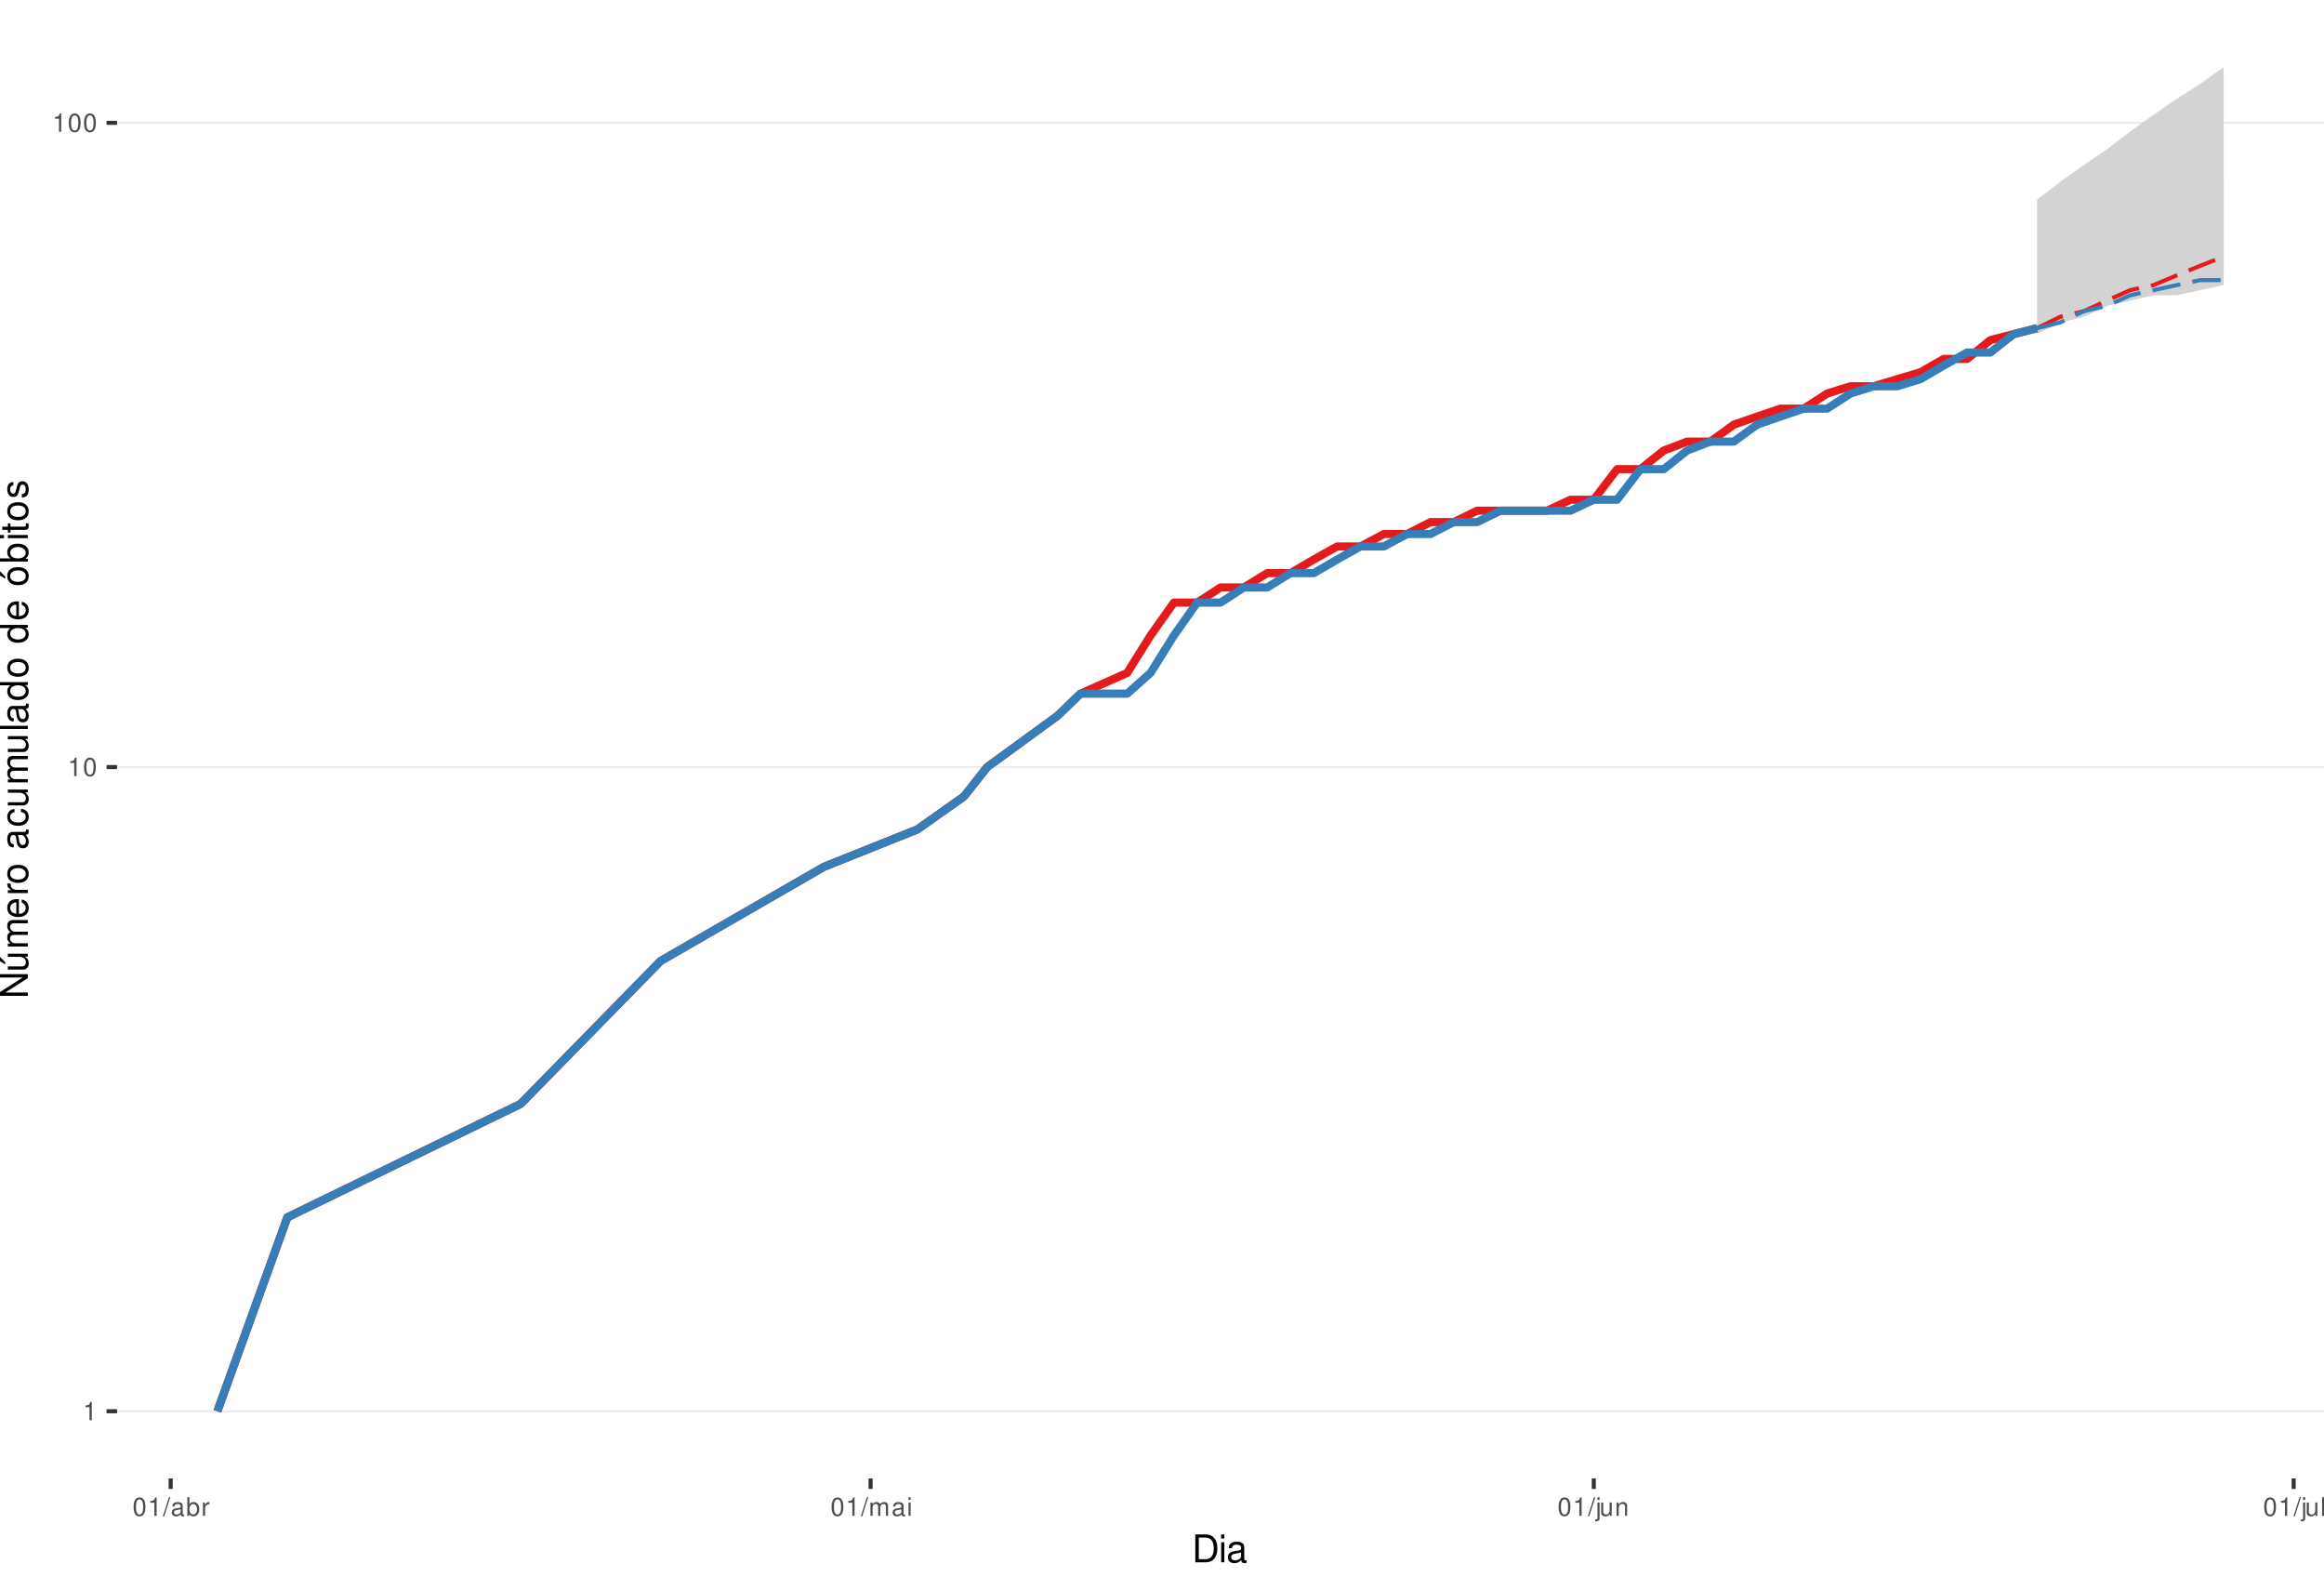
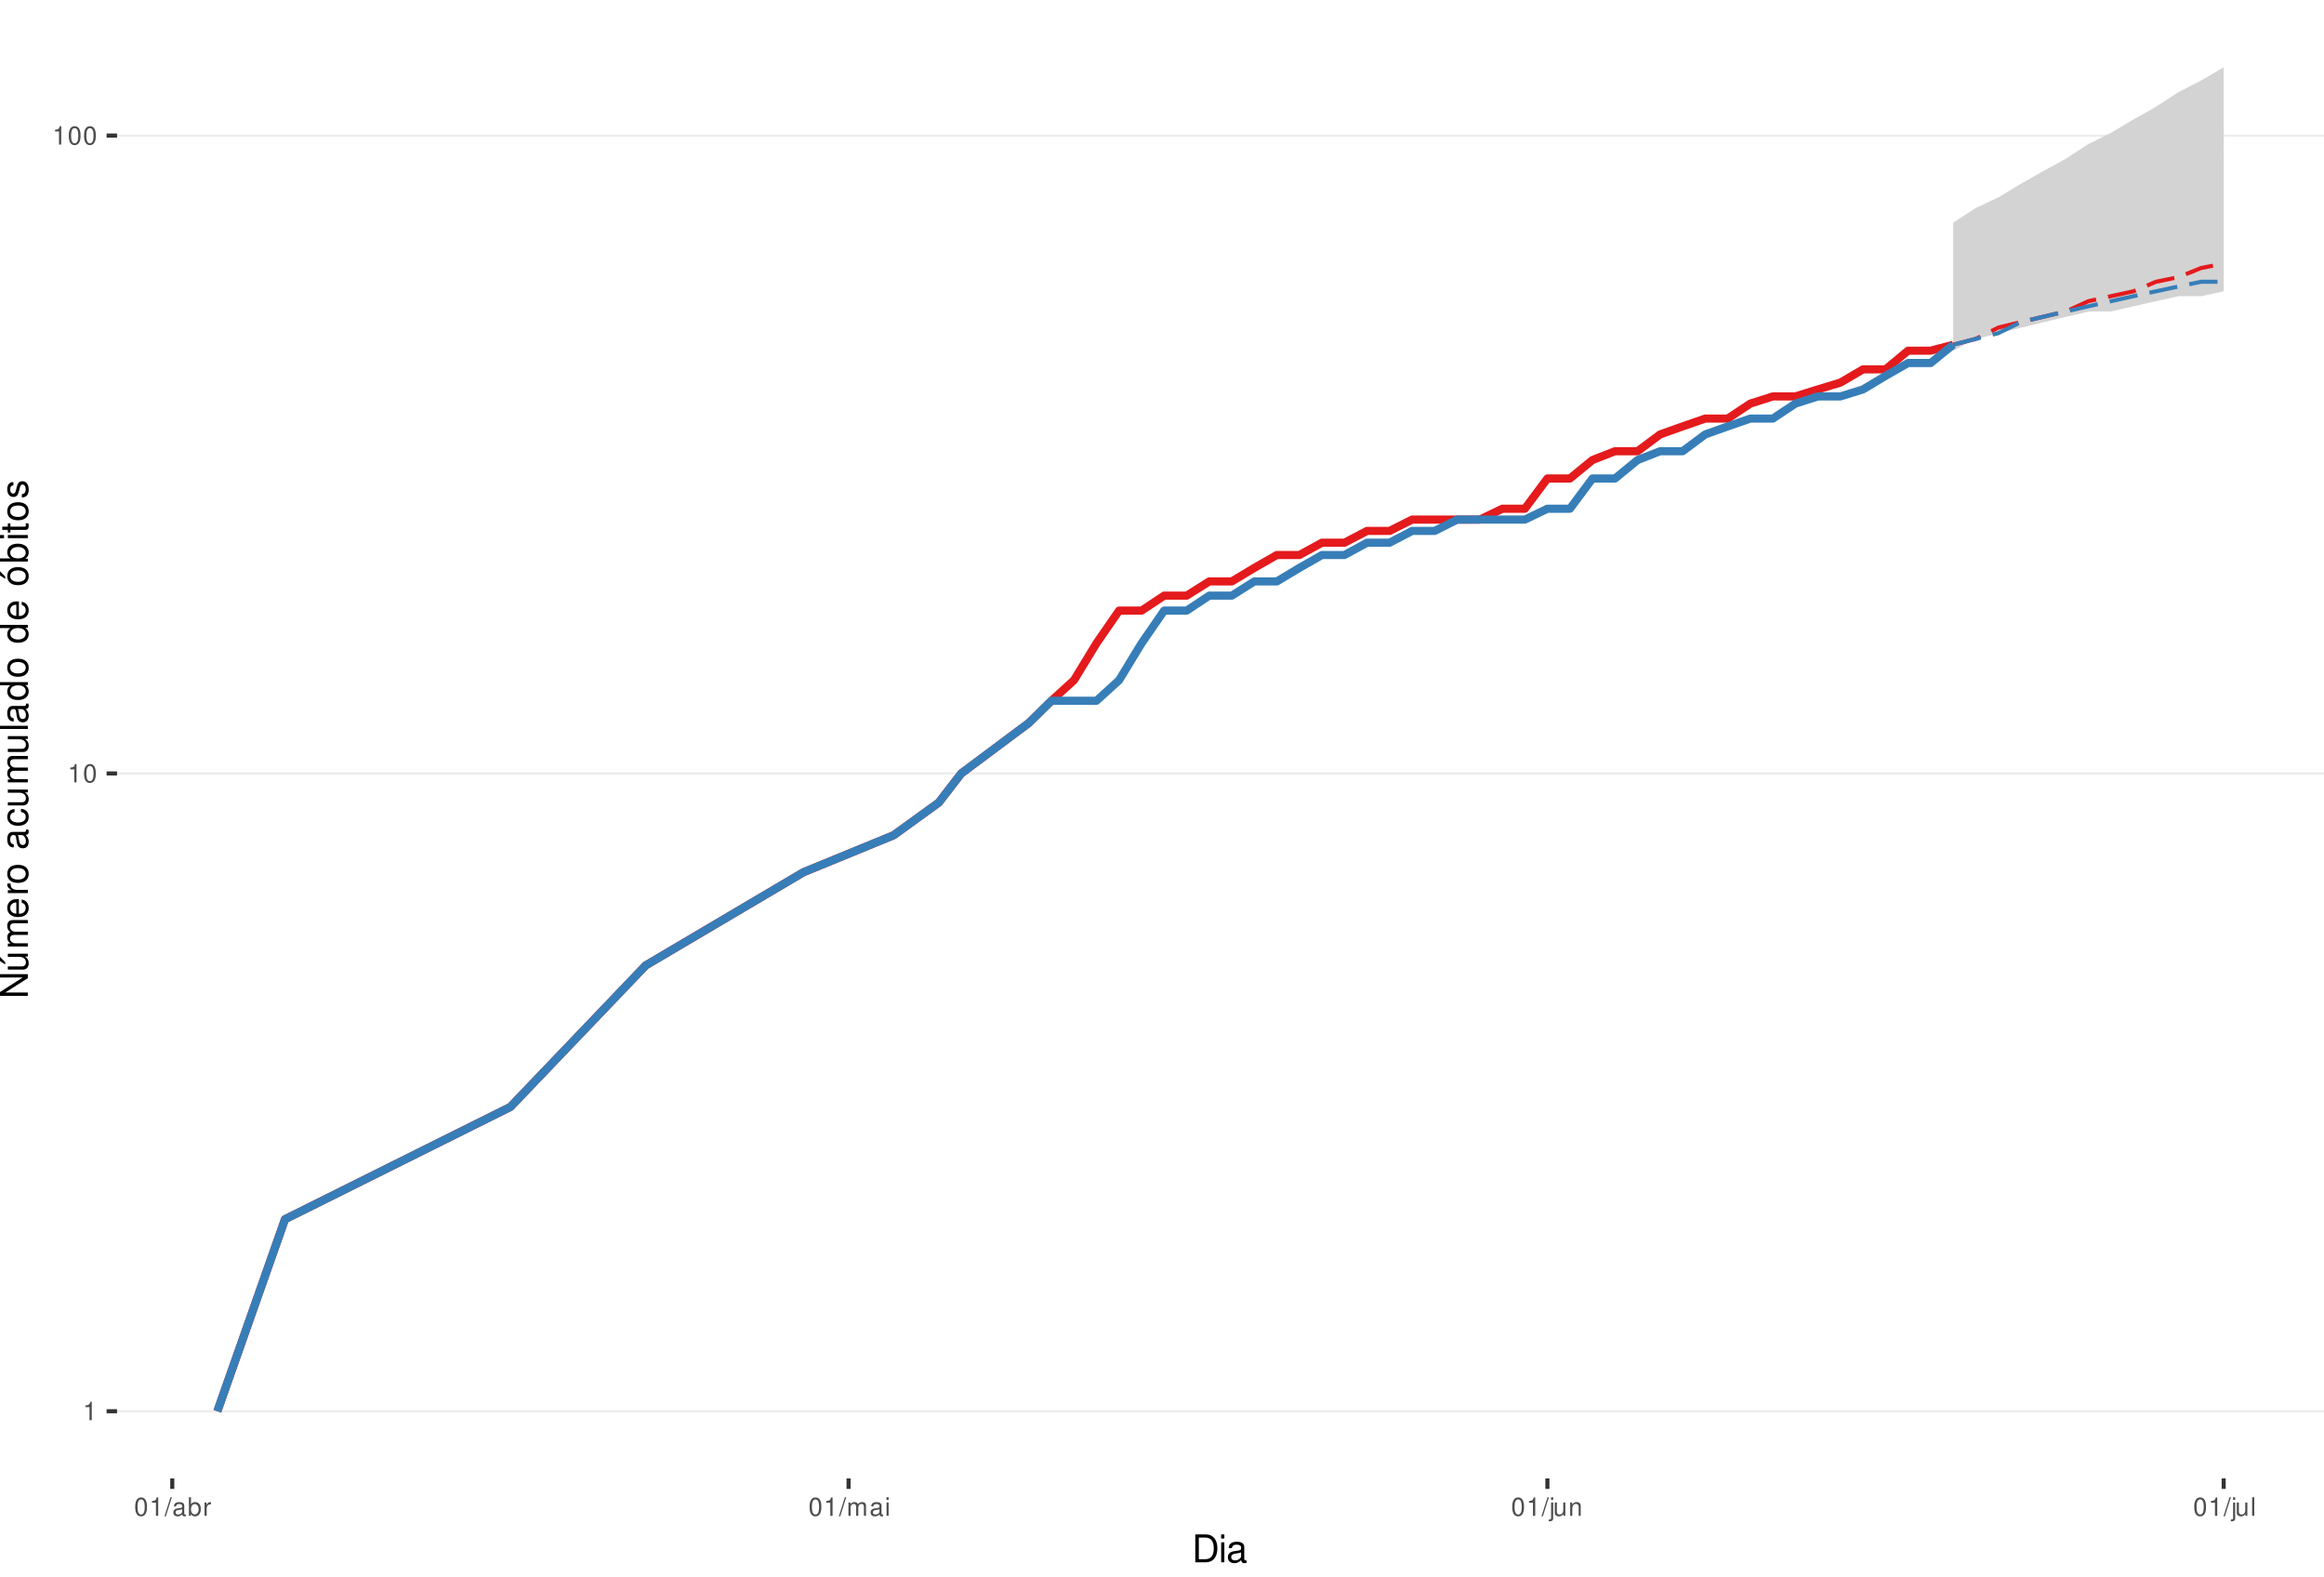
<svg xmlns="http://www.w3.org/2000/svg" xmlns:xlink="http://www.w3.org/1999/xlink" width="609pt" height="413pt" viewBox="0 0 609 413" version="1.1">
  <defs>
    <g>
      <symbol overflow="visible" id="glyph0-0">
        <path style="stroke:none;" d="" />
      </symbol>
      <symbol overflow="visible" id="glyph0-1">
        <path style="stroke:none;" d="M 1.719 -3.422 L 1.719 0 L 2.312 0 L 2.312 -4.812 L 1.922 -4.812 C 1.719 -4.078 1.578 -3.969 0.672 -3.859 L 0.672 -3.422 Z M 1.719 -3.422 " />
      </symbol>
      <symbol overflow="visible" id="glyph0-2">
        <path style="stroke:none;" d="M 1.828 -4.812 C 1.391 -4.812 0.984 -4.609 0.75 -4.281 C 0.438 -3.859 0.281 -3.219 0.281 -2.328 C 0.281 -0.703 0.812 0.156 1.828 0.156 C 2.828 0.156 3.375 -0.703 3.375 -2.297 C 3.375 -3.219 3.234 -3.844 2.922 -4.281 C 2.672 -4.625 2.281 -4.812 1.828 -4.812 Z M 1.828 -4.297 C 2.469 -4.297 2.781 -3.641 2.781 -2.344 C 2.781 -0.969 2.469 -0.328 1.812 -0.328 C 1.203 -0.328 0.891 -1 0.891 -2.328 C 0.891 -3.641 1.203 -4.297 1.828 -4.297 Z M 1.828 -4.297 " />
      </symbol>
      <symbol overflow="visible" id="glyph0-3">
        <path style="stroke:none;" d="M 1.531 -4.859 L -0.047 0.141 L 0.312 0.141 L 1.891 -4.859 Z M 1.531 -4.859 " />
      </symbol>
      <symbol overflow="visible" id="glyph0-4">
        <path style="stroke:none;" d="M 3.562 -0.328 C 3.5 -0.312 3.469 -0.312 3.438 -0.312 C 3.25 -0.312 3.141 -0.406 3.141 -0.578 L 3.141 -2.641 C 3.141 -3.25 2.688 -3.594 1.828 -3.594 C 1.312 -3.594 0.906 -3.438 0.672 -3.188 C 0.516 -3 0.453 -2.797 0.438 -2.453 L 0.984 -2.453 C 1.031 -2.875 1.297 -3.078 1.812 -3.078 C 2.312 -3.078 2.594 -2.891 2.594 -2.562 L 2.594 -2.406 C 2.578 -2.172 2.469 -2.078 2.016 -2.031 C 1.219 -1.922 1.109 -1.891 0.891 -1.812 C 0.484 -1.641 0.281 -1.328 0.281 -0.875 C 0.281 -0.25 0.719 0.156 1.422 0.156 C 1.859 0.156 2.219 0 2.609 -0.359 C 2.656 0 2.828 0.156 3.188 0.156 C 3.297 0.156 3.375 0.141 3.562 0.094 Z M 2.594 -1.094 C 2.594 -0.906 2.531 -0.797 2.375 -0.641 C 2.141 -0.438 1.875 -0.328 1.547 -0.328 C 1.109 -0.328 0.859 -0.547 0.859 -0.891 C 0.859 -1.266 1.094 -1.438 1.703 -1.531 C 2.297 -1.609 2.406 -1.641 2.594 -1.719 Z M 2.594 -1.094 " />
      </symbol>
      <symbol overflow="visible" id="glyph0-5">
        <path style="stroke:none;" d="M 0.359 -4.859 L 0.359 0 L 0.859 0 L 0.859 -0.453 C 1.125 -0.047 1.484 0.156 1.969 0.156 C 2.875 0.156 3.484 -0.594 3.484 -1.75 C 3.484 -2.891 2.922 -3.594 1.984 -3.594 C 1.516 -3.594 1.172 -3.406 0.906 -3.016 L 0.906 -4.859 Z M 1.891 -3.062 C 2.5 -3.062 2.906 -2.531 2.906 -1.703 C 2.906 -0.906 2.484 -0.359 1.891 -0.359 C 1.297 -0.359 0.906 -0.906 0.906 -1.719 C 0.906 -2.531 1.297 -3.062 1.891 -3.062 Z M 1.891 -3.062 " />
      </symbol>
      <symbol overflow="visible" id="glyph0-6">
        <path style="stroke:none;" d="M 0.453 -3.484 L 0.453 0 L 1.016 0 L 1.016 -1.812 C 1.031 -2.656 1.375 -3.016 2.141 -3 L 2.141 -3.562 C 2.047 -3.578 1.984 -3.594 1.922 -3.594 C 1.562 -3.594 1.297 -3.375 0.969 -2.859 L 0.969 -3.484 Z M 0.453 -3.484 " />
      </symbol>
      <symbol overflow="visible" id="glyph0-7">
        <path style="stroke:none;" d="M 0.469 -3.484 L 0.469 0 L 1.031 0 L 1.031 -2.188 C 1.031 -2.703 1.391 -3.109 1.844 -3.109 C 2.25 -3.109 2.484 -2.844 2.484 -2.406 L 2.484 0 L 3.047 0 L 3.047 -2.188 C 3.047 -2.703 3.422 -3.109 3.875 -3.109 C 4.266 -3.109 4.516 -2.844 4.516 -2.406 L 4.516 0 L 5.078 0 L 5.078 -2.609 C 5.078 -3.234 4.719 -3.594 4.062 -3.594 C 3.594 -3.594 3.312 -3.453 2.984 -3.062 C 2.781 -3.422 2.5 -3.594 2.047 -3.594 C 1.578 -3.594 1.266 -3.422 0.984 -3 L 0.984 -3.484 Z M 0.469 -3.484 " />
      </symbol>
      <symbol overflow="visible" id="glyph0-8">
        <path style="stroke:none;" d="M 1 -3.484 L 0.453 -3.484 L 0.453 0 L 1 0 Z M 1 -4.859 L 0.438 -4.859 L 0.438 -4.156 L 1 -4.156 Z M 1 -4.859 " />
      </symbol>
      <symbol overflow="visible" id="glyph0-9">
        <path style="stroke:none;" d="M 0.469 -3.484 L 0.469 0.5 C 0.469 0.859 0.359 0.969 0.016 0.969 C -0.031 0.969 -0.047 0.969 -0.125 0.953 L -0.125 1.438 C -0.047 1.438 -0.016 1.453 0.062 1.453 C 0.688 1.453 1.016 1.203 1.016 0.719 L 1.016 -3.484 Z M 1.016 -4.859 L 0.469 -4.859 L 0.469 -4.156 L 1.016 -4.156 Z M 1.016 -4.859 " />
      </symbol>
      <symbol overflow="visible" id="glyph0-10">
        <path style="stroke:none;" d="M 3.203 0 L 3.203 -3.484 L 2.656 -3.484 L 2.656 -1.516 C 2.656 -0.797 2.281 -0.328 1.703 -0.328 C 1.266 -0.328 0.984 -0.594 0.984 -1.016 L 0.984 -3.484 L 0.438 -3.484 L 0.438 -0.797 C 0.438 -0.219 0.859 0.156 1.547 0.156 C 2.062 0.156 2.391 -0.031 2.703 -0.484 L 2.703 0 Z M 3.203 0 " />
      </symbol>
      <symbol overflow="visible" id="glyph0-11">
        <path style="stroke:none;" d="M 0.469 -3.484 L 0.469 0 L 1.031 0 L 1.031 -1.922 C 1.031 -2.641 1.391 -3.109 1.969 -3.109 C 2.406 -3.109 2.688 -2.828 2.688 -2.422 L 2.688 0 L 3.234 0 L 3.234 -2.641 C 3.234 -3.219 2.812 -3.594 2.141 -3.594 C 1.625 -3.594 1.281 -3.391 0.984 -2.906 L 0.984 -3.484 Z M 0.469 -3.484 " />
      </symbol>
      <symbol overflow="visible" id="glyph0-12">
        <path style="stroke:none;" d="M 1.016 -4.859 L 0.453 -4.859 L 0.453 0 L 1.016 0 Z M 1.016 -4.859 " />
      </symbol>
      <symbol overflow="visible" id="glyph1-0">
        <path style="stroke:none;" d="" />
      </symbol>
      <symbol overflow="visible" id="glyph1-1">
        <path style="stroke:none;" d="M 0.891 0 L 3.703 0 C 5.547 0 6.672 -1.375 6.672 -3.656 C 6.672 -5.906 5.547 -7.297 3.703 -7.297 L 0.891 -7.297 Z M 1.812 -0.812 L 1.812 -6.469 L 3.547 -6.469 C 4.984 -6.469 5.734 -5.5 5.734 -3.641 C 5.734 -1.797 4.984 -0.812 3.547 -0.812 Z M 1.812 -0.812 " />
      </symbol>
      <symbol overflow="visible" id="glyph1-2">
        <path style="stroke:none;" d="M 1.5 -5.234 L 0.672 -5.234 L 0.672 0 L 1.5 0 Z M 1.5 -7.297 L 0.656 -7.297 L 0.656 -6.234 L 1.5 -6.234 Z M 1.5 -7.297 " />
      </symbol>
      <symbol overflow="visible" id="glyph1-3">
        <path style="stroke:none;" d="M 5.344 -0.484 C 5.266 -0.469 5.219 -0.469 5.172 -0.469 C 4.875 -0.469 4.719 -0.625 4.719 -0.875 L 4.719 -3.953 C 4.719 -4.891 4.047 -5.391 2.75 -5.391 C 1.984 -5.391 1.375 -5.172 1.016 -4.781 C 0.766 -4.516 0.672 -4.203 0.656 -3.688 L 1.484 -3.688 C 1.562 -4.328 1.938 -4.625 2.719 -4.625 C 3.484 -4.625 3.891 -4.344 3.891 -3.844 L 3.891 -3.625 C 3.875 -3.266 3.703 -3.125 3.016 -3.047 C 1.844 -2.891 1.656 -2.844 1.344 -2.719 C 0.734 -2.453 0.422 -2 0.422 -1.312 C 0.422 -0.375 1.078 0.234 2.141 0.234 C 2.797 0.234 3.328 0 3.922 -0.547 C 3.984 0 4.234 0.234 4.781 0.234 C 4.953 0.234 5.062 0.203 5.344 0.141 Z M 3.891 -1.656 C 3.891 -1.375 3.812 -1.203 3.562 -0.969 C 3.219 -0.656 2.812 -0.5 2.312 -0.5 C 1.672 -0.5 1.297 -0.812 1.297 -1.344 C 1.297 -1.891 1.656 -2.172 2.547 -2.297 C 3.438 -2.422 3.609 -2.453 3.891 -2.594 Z M 3.891 -1.656 " />
      </symbol>
      <symbol overflow="visible" id="glyph2-0">
        <path style="stroke:none;" d="" />
      </symbol>
      <symbol overflow="visible" id="glyph2-1">
        <path style="stroke:none;" d="M -7.297 -6.453 L -7.297 -5.578 L -1.328 -5.578 L -7.297 -1.766 L -7.297 -0.766 L 0 -0.766 L 0 -1.641 L -5.906 -1.641 L 0 -5.406 L 0 -6.453 Z M -7.297 -6.453 " />
      </symbol>
      <symbol overflow="visible" id="glyph2-2">
        <path style="stroke:none;" d="M 0 -4.812 L -5.234 -4.812 L -5.234 -3.984 L -2.266 -3.984 C -1.203 -3.984 -0.5 -3.438 -0.5 -2.562 C -0.5 -1.906 -0.906 -1.484 -1.531 -1.484 L -5.234 -1.484 L -5.234 -0.656 L -1.203 -0.656 C -0.328 -0.656 0.234 -1.297 0.234 -2.312 C 0.234 -3.094 -0.047 -3.578 -0.734 -4.062 L 0 -4.062 Z M -7.406 -2.953 L -5.922 -2 L -5.922 -2.594 L -7.406 -4.094 Z M -7.406 -2.953 " />
      </symbol>
      <symbol overflow="visible" id="glyph2-3">
        <path style="stroke:none;" d="M -5.234 -0.703 L 0 -0.703 L 0 -1.547 L -3.297 -1.547 C -4.047 -1.547 -4.656 -2.094 -4.656 -2.766 C -4.656 -3.391 -4.281 -3.734 -3.609 -3.734 L 0 -3.734 L 0 -4.578 L -3.297 -4.578 C -4.047 -4.578 -4.656 -5.125 -4.656 -5.812 C -4.656 -6.422 -4.266 -6.781 -3.609 -6.781 L 0 -6.781 L 0 -7.625 L -3.938 -7.625 C -4.875 -7.625 -5.391 -7.078 -5.391 -6.094 C -5.391 -5.406 -5.188 -4.984 -4.594 -4.484 C -5.156 -4.188 -5.391 -3.766 -5.391 -3.078 C -5.391 -2.375 -5.125 -1.906 -4.5 -1.469 L -5.234 -1.469 Z M -5.234 -0.703 " />
      </symbol>
      <symbol overflow="visible" id="glyph2-4">
        <path style="stroke:none;" d="M -2.344 -5.125 C -3.141 -5.125 -3.625 -5.062 -4.016 -4.922 C -4.875 -4.578 -5.391 -3.781 -5.391 -2.797 C -5.391 -1.344 -4.281 -0.406 -2.547 -0.406 C -0.812 -0.406 0.234 -1.297 0.234 -2.781 C 0.234 -3.984 -0.453 -4.812 -1.594 -5.016 L -1.594 -4.188 C -0.906 -3.953 -0.547 -3.484 -0.547 -2.812 C -0.547 -2.281 -0.781 -1.828 -1.219 -1.547 C -1.516 -1.344 -1.812 -1.281 -2.344 -1.266 Z M -3.016 -1.297 C -3.984 -1.359 -4.625 -1.953 -4.625 -2.797 C -4.625 -3.641 -3.953 -4.234 -3.016 -4.234 Z M -3.016 -1.297 " />
      </symbol>
      <symbol overflow="visible" id="glyph2-5">
        <path style="stroke:none;" d="M -5.234 -0.688 L 0 -0.688 L 0 -1.531 L -2.719 -1.531 C -3.984 -1.547 -4.547 -2.062 -4.516 -3.203 L -5.359 -3.203 C -5.375 -3.062 -5.391 -2.984 -5.391 -2.891 C -5.391 -2.344 -5.062 -1.938 -4.297 -1.453 L -5.234 -1.453 Z M -5.234 -0.688 " />
      </symbol>
      <symbol overflow="visible" id="glyph2-6">
        <path style="stroke:none;" d="M -5.391 -2.719 C -5.391 -1.234 -4.344 -0.359 -2.578 -0.359 C -0.812 -0.359 0.234 -1.234 0.234 -2.734 C 0.234 -4.203 -0.812 -5.094 -2.547 -5.094 C -4.359 -5.094 -5.391 -4.234 -5.391 -2.719 Z M -4.625 -2.734 C -4.625 -3.672 -3.844 -4.234 -2.547 -4.234 C -1.312 -4.234 -0.547 -3.656 -0.547 -2.734 C -0.547 -1.797 -1.312 -1.234 -2.578 -1.234 C -3.844 -1.234 -4.625 -1.797 -4.625 -2.734 Z M -4.625 -2.734 " />
      </symbol>
      <symbol overflow="visible" id="glyph2-7">
        <path style="stroke:none;" d="" />
      </symbol>
      <symbol overflow="visible" id="glyph2-8">
        <path style="stroke:none;" d="M -0.484 -5.344 C -0.469 -5.266 -0.469 -5.219 -0.469 -5.172 C -0.469 -4.875 -0.625 -4.719 -0.875 -4.719 L -3.953 -4.719 C -4.891 -4.719 -5.391 -4.047 -5.391 -2.75 C -5.391 -1.984 -5.172 -1.375 -4.781 -1.016 C -4.516 -0.766 -4.203 -0.672 -3.688 -0.656 L -3.688 -1.484 C -4.328 -1.562 -4.625 -1.938 -4.625 -2.719 C -4.625 -3.484 -4.344 -3.891 -3.844 -3.891 L -3.625 -3.891 C -3.266 -3.875 -3.125 -3.703 -3.047 -3.016 C -2.891 -1.844 -2.844 -1.656 -2.719 -1.344 C -2.453 -0.734 -2 -0.422 -1.312 -0.422 C -0.375 -0.422 0.234 -1.078 0.234 -2.141 C 0.234 -2.797 0 -3.328 -0.547 -3.922 C 0 -3.984 0.234 -4.234 0.234 -4.781 C 0.234 -4.953 0.203 -5.062 0.141 -5.344 Z M -1.656 -3.891 C -1.375 -3.891 -1.203 -3.812 -0.969 -3.562 C -0.656 -3.219 -0.5 -2.812 -0.5 -2.312 C -0.5 -1.672 -0.812 -1.297 -1.344 -1.297 C -1.891 -1.297 -2.172 -1.656 -2.297 -2.547 C -2.422 -3.438 -2.453 -3.609 -2.594 -3.891 Z M -1.656 -3.891 " />
      </symbol>
      <symbol overflow="visible" id="glyph2-9">
        <path style="stroke:none;" d="M -3.484 -4.703 C -3.984 -4.672 -4.312 -4.562 -4.609 -4.359 C -5.094 -4 -5.391 -3.375 -5.391 -2.641 C -5.391 -1.219 -4.266 -0.312 -2.531 -0.312 C -0.844 -0.312 0.234 -1.203 0.234 -2.625 C 0.234 -3.875 -0.516 -4.672 -1.797 -4.766 L -1.797 -3.938 C -0.953 -3.797 -0.547 -3.359 -0.547 -2.656 C -0.547 -1.734 -1.297 -1.188 -2.531 -1.188 C -3.844 -1.188 -4.625 -1.719 -4.625 -2.625 C -4.625 -3.328 -4.203 -3.766 -3.484 -3.875 Z M -3.484 -4.703 " />
      </symbol>
      <symbol overflow="visible" id="glyph2-10">
        <path style="stroke:none;" d="M 0 -4.812 L -5.234 -4.812 L -5.234 -3.984 L -2.266 -3.984 C -1.203 -3.984 -0.5 -3.438 -0.5 -2.562 C -0.5 -1.906 -0.906 -1.484 -1.531 -1.484 L -5.234 -1.484 L -5.234 -0.656 L -1.203 -0.656 C -0.328 -0.656 0.234 -1.297 0.234 -2.312 C 0.234 -3.094 -0.047 -3.578 -0.734 -4.062 L 0 -4.062 Z M 0 -4.812 " />
      </symbol>
      <symbol overflow="visible" id="glyph2-11">
        <path style="stroke:none;" d="M -7.297 -1.516 L -7.297 -0.688 L 0 -0.688 L 0 -1.516 Z M -7.297 -1.516 " />
      </symbol>
      <symbol overflow="visible" id="glyph2-12">
        <path style="stroke:none;" d="M -7.297 -4.953 L -7.297 -4.125 L -4.578 -4.125 C -5.109 -3.766 -5.391 -3.203 -5.391 -2.516 C -5.391 -1.156 -4.297 -0.266 -2.625 -0.266 C -0.859 -0.266 0.234 -1.125 0.234 -2.547 C 0.234 -3.266 -0.047 -3.766 -0.688 -4.203 L 0 -4.203 L 0 -4.953 Z M -4.609 -2.656 C -4.609 -3.547 -3.812 -4.125 -2.562 -4.125 C -1.344 -4.125 -0.547 -3.547 -0.547 -2.656 C -0.547 -1.734 -1.359 -1.125 -2.578 -1.125 C -3.797 -1.125 -4.609 -1.734 -4.609 -2.656 Z M -4.609 -2.656 " />
      </symbol>
      <symbol overflow="visible" id="glyph2-13">
        <path style="stroke:none;" d="M -5.391 -2.719 C -5.391 -1.234 -4.344 -0.359 -2.578 -0.359 C -0.812 -0.359 0.234 -1.234 0.234 -2.734 C 0.234 -4.203 -0.812 -5.094 -2.547 -5.094 C -4.359 -5.094 -5.391 -4.234 -5.391 -2.719 Z M -4.625 -2.734 C -4.625 -3.672 -3.844 -4.234 -2.547 -4.234 C -1.312 -4.234 -0.547 -3.656 -0.547 -2.734 C -0.547 -1.797 -1.312 -1.234 -2.578 -1.234 C -3.844 -1.234 -4.625 -1.797 -4.625 -2.734 Z M -7.406 -2.984 L -5.922 -2.016 L -5.922 -2.625 L -7.406 -4.109 Z M -7.406 -2.984 " />
      </symbol>
      <symbol overflow="visible" id="glyph2-14">
        <path style="stroke:none;" d="M -7.297 -0.547 L 0 -0.547 L 0 -1.297 L -0.672 -1.297 C -0.062 -1.688 0.234 -2.219 0.234 -2.953 C 0.234 -4.328 -0.906 -5.234 -2.641 -5.234 C -4.344 -5.234 -5.391 -4.375 -5.391 -2.984 C -5.391 -2.266 -5.125 -1.766 -4.531 -1.375 L -7.297 -1.375 Z M -4.609 -2.828 C -4.609 -3.766 -3.797 -4.359 -2.547 -4.359 C -1.359 -4.359 -0.547 -3.734 -0.547 -2.828 C -0.547 -1.938 -1.344 -1.375 -2.578 -1.375 C -3.812 -1.375 -4.609 -1.938 -4.609 -2.828 Z M -4.609 -2.828 " />
      </symbol>
      <symbol overflow="visible" id="glyph2-15">
        <path style="stroke:none;" d="M -5.234 -1.5 L -5.234 -0.672 L 0 -0.672 L 0 -1.5 Z M -7.297 -1.5 L -7.297 -0.656 L -6.234 -0.656 L -6.234 -1.5 Z M -7.297 -1.5 " />
      </symbol>
      <symbol overflow="visible" id="glyph2-16">
        <path style="stroke:none;" d="M -5.234 -2.547 L -5.234 -1.688 L -6.688 -1.688 L -6.688 -0.844 L -5.234 -0.844 L -5.234 -0.141 L -4.562 -0.141 L -4.562 -0.844 L -0.594 -0.844 C -0.062 -0.844 0.234 -1.203 0.234 -1.859 C 0.234 -2.078 0.203 -2.266 0.156 -2.547 L -0.547 -2.547 C -0.516 -2.422 -0.5 -2.312 -0.5 -2.141 C -0.5 -1.781 -0.594 -1.688 -0.969 -1.688 L -4.562 -1.688 L -4.562 -2.547 Z M -5.234 -2.547 " />
      </symbol>
      <symbol overflow="visible" id="glyph2-17">
        <path style="stroke:none;" d="M -3.781 -4.375 C -4.812 -4.375 -5.391 -3.688 -5.391 -2.484 C -5.391 -1.266 -4.766 -0.469 -3.797 -0.469 C -2.969 -0.469 -2.578 -0.891 -2.281 -2.125 L -2.094 -2.906 C -1.953 -3.484 -1.734 -3.719 -1.375 -3.719 C -0.875 -3.719 -0.547 -3.234 -0.547 -2.5 C -0.547 -2.047 -0.672 -1.672 -0.891 -1.453 C -1.047 -1.328 -1.188 -1.266 -1.562 -1.219 L -1.562 -0.344 C -0.344 -0.375 0.234 -1.062 0.234 -2.438 C 0.234 -3.75 -0.422 -4.594 -1.438 -4.594 C -2.203 -4.594 -2.641 -4.156 -2.891 -3.109 L -3.078 -2.312 C -3.234 -1.625 -3.453 -1.344 -3.828 -1.344 C -4.312 -1.344 -4.625 -1.766 -4.625 -2.453 C -4.625 -3.125 -4.328 -3.484 -3.781 -3.5 Z M -3.781 -4.375 " />
      </symbol>
    </g>
    <clipPath id="clip1">
      <path d="M 30.672 0 L 609 0 L 609 387.328 L 30.672 387.328 Z M 30.672 0 " />
    </clipPath>
    <clipPath id="clip2">
      <path d="M 30.672 369 L 609 369 L 609 370 L 30.672 370 Z M 30.672 369 " />
    </clipPath>
    <clipPath id="clip3">
-       <path d="M 30.672 200 L 609 200 L 609 202 L 30.672 202 Z M 30.672 200 " />
+       <path d="M 30.672 202 L 609 202 L 609 203 L 30.672 203 Z M 30.672 202 " />
    </clipPath>
    <clipPath id="clip4">
-       <path d="M 30.672 31 L 609 31 L 609 33 L 30.672 33 Z M 30.672 31 " />
+       <path d="M 30.672 35 L 609 35 L 609 36 L 30.672 36 Z M 30.672 35 " />
    </clipPath>
  </defs>
  <g id="surface46">
    <rect x="0" y="0" width="609" height="413" style="fill:rgb(100%,100%,100%);fill-opacity:1;stroke:none;" />
    <rect x="0" y="0" width="609" height="413" style="fill:rgb(100%,100%,100%);fill-opacity:1;stroke:none;" />
    <path style="fill:none;stroke-width:1.067;stroke-linecap:round;stroke-linejoin:round;stroke:rgb(100%,100%,100%);stroke-opacity:1;stroke-miterlimit:10;" d="M 0 413 L 609 413 L 609 0 L 0 0 Z M 0 413 " />
    <g clip-path="url(#clip1)" clip-rule="nonzero">
      <path style=" stroke:none;fill-rule:nonzero;fill:rgb(100%,100%,100%);fill-opacity:1;" d="M 30.672 387.328 L 609 387.328 L 609 0 L 30.672 0 Z M 30.672 387.328 " />
    </g>
    <g clip-path="url(#clip2)" clip-rule="nonzero">
      <path style="fill:none;stroke-width:0.533;stroke-linecap:butt;stroke-linejoin:round;stroke:rgb(92.157%,92.157%,92.157%);stroke-opacity:1;stroke-miterlimit:10;" d="M 30.672 369.723 L 609 369.723 " />
    </g>
    <g clip-path="url(#clip3)" clip-rule="nonzero">
-       <path style="fill:none;stroke-width:0.533;stroke-linecap:butt;stroke-linejoin:round;stroke:rgb(92.157%,92.157%,92.157%);stroke-opacity:1;stroke-miterlimit:10;" d="M 30.672 200.953 L 609 200.953 " />
+       <path style="fill:none;stroke-width:0.533;stroke-linecap:butt;stroke-linejoin:round;stroke:rgb(92.157%,92.157%,92.157%);stroke-opacity:1;stroke-miterlimit:10;" d="M 30.672 202.621 L 609 202.621 " />
    </g>
    <g clip-path="url(#clip4)" clip-rule="nonzero">
-       <path style="fill:none;stroke-width:0.533;stroke-linecap:butt;stroke-linejoin:round;stroke:rgb(92.157%,92.157%,92.157%);stroke-opacity:1;stroke-miterlimit:10;" d="M 30.672 32.18 L 609 32.18 " />
-     </g>
-     <path style=" stroke:none;fill-rule:nonzero;fill:rgb(82.745%,82.745%,82.745%);fill-opacity:1;" d="M 533.805 52.297 L 539.918 47.625 L 546.031 43.234 L 552.145 39.094 L 558.258 34.414 L 564.371 30.016 L 570.484 25.863 L 576.598 21.938 L 582.711 17.605 L 582.711 70.855 L 576.598 73.383 L 570.484 74.68 L 564.371 77.344 L 558.258 78.715 L 552.145 80.109 L 546.031 82.984 L 539.918 84.469 L 533.805 87.52 Z M 533.805 52.297 " />
-     <path style=" stroke:none;fill-rule:nonzero;fill:rgb(82.745%,82.745%,82.745%);fill-opacity:1;" d="M 533.805 85.977 L 539.918 78.715 L 546.031 72.105 L 552.145 66.047 L 558.258 60.449 L 564.371 56.258 L 570.484 52.297 L 576.598 49.457 L 582.711 46.727 L 582.711 74.68 L 576.598 76 L 570.484 77.344 L 564.371 77.344 L 558.258 78.715 L 552.145 80.109 L 546.031 82.984 L 539.918 84.469 Z M 533.805 85.977 " />
-     <path style="fill:none;stroke-width:2.134;stroke-linecap:butt;stroke-linejoin:round;stroke:rgb(89.412%,10.196%,10.98%);stroke-opacity:1;stroke-miterlimit:10;" d="M 56.957 369.723 L 75.301 318.918 L 136.434 289.199 L 173.113 251.758 L 215.906 227.094 L 240.359 217.309 L 252.59 208.676 L 258.703 200.953 L 277.043 187.59 L 283.156 181.723 L 295.383 176.289 L 301.496 166.504 L 307.609 157.871 L 313.723 157.871 L 319.836 153.906 L 325.949 153.906 L 332.062 150.148 L 338.176 150.148 L 344.289 146.57 L 350.402 143.16 L 356.516 143.16 L 362.629 139.902 L 368.742 139.902 L 374.855 136.785 L 380.969 136.785 L 387.082 133.793 L 405.422 133.793 L 411.535 130.918 L 417.648 130.918 L 423.762 122.914 L 429.879 122.914 L 435.992 118.023 L 442.105 115.695 L 448.219 115.695 L 454.332 111.254 L 460.445 109.129 L 466.559 107.062 L 472.672 107.062 L 478.785 103.102 L 484.898 101.199 L 491.012 101.199 L 497.125 99.34 L 503.238 97.531 L 509.352 94.039 L 515.465 94.039 L 521.578 89.098 L 527.691 87.52 L 533.805 85.977 " />
-     <path style="fill:none;stroke-width:1.067;stroke-linecap:butt;stroke-linejoin:round;stroke:rgb(89.412%,10.196%,10.98%);stroke-opacity:1;stroke-dasharray:7.469,3.201;stroke-miterlimit:10;" d="M 533.805 85.977 L 539.918 82.984 L 546.031 81.535 L 552.145 78.715 L 558.258 76 L 564.371 74.68 L 570.484 72.105 L 576.598 69.621 L 582.711 67.219 " />
-     <path style="fill:none;stroke-width:2.134;stroke-linecap:butt;stroke-linejoin:round;stroke:rgb(21.569%,49.412%,72.157%);stroke-opacity:1;stroke-miterlimit:10;" d="M 56.957 369.723 L 75.301 318.918 L 136.434 289.199 L 173.113 251.758 L 215.906 227.094 L 240.359 217.309 L 252.59 208.676 L 258.703 200.953 L 277.043 187.59 L 283.156 181.723 L 295.383 181.723 L 301.496 176.289 L 307.609 166.504 L 313.723 157.871 L 319.836 157.871 L 325.949 153.906 L 332.062 153.906 L 338.176 150.148 L 344.289 150.148 L 350.402 146.57 L 356.516 143.16 L 362.629 143.16 L 368.742 139.902 L 374.855 139.902 L 380.969 136.785 L 387.082 136.785 L 393.195 133.793 L 411.535 133.793 L 417.648 130.918 L 423.762 130.918 L 429.879 122.914 L 435.992 122.914 L 442.105 118.023 L 448.219 115.695 L 454.332 115.695 L 460.445 111.254 L 466.559 109.129 L 472.672 107.062 L 478.785 107.062 L 484.898 103.102 L 491.012 101.199 L 497.125 101.199 L 503.238 99.34 L 509.352 95.766 L 515.465 92.355 L 521.578 92.355 L 527.691 87.52 L 533.805 85.977 " />
-     <path style="fill:none;stroke-width:1.067;stroke-linecap:butt;stroke-linejoin:round;stroke:rgb(21.569%,49.412%,72.157%);stroke-opacity:1;stroke-dasharray:7.469,3.201;stroke-miterlimit:10;" d="M 533.805 85.977 L 539.918 84.469 L 546.031 81.535 L 552.145 80.109 L 558.258 77.344 L 564.371 76 L 570.484 74.68 L 576.598 73.383 L 582.711 73.383 " />
+       <path style="fill:none;stroke-width:0.533;stroke-linecap:butt;stroke-linejoin:round;stroke:rgb(92.157%,92.157%,92.157%);stroke-opacity:1;stroke-miterlimit:10;" d="M 30.672 35.52 L 609 35.52 " />
+     </g>
+     <path style=" stroke:none;fill-rule:nonzero;fill:rgb(82.745%,82.745%,82.745%);fill-opacity:1;" d="M 511.824 58.359 L 517.73 54.488 L 523.641 51.715 L 529.547 48.172 L 535.453 44.797 L 541.359 41.57 L 547.27 37.73 L 553.176 34.797 L 559.082 31.293 L 564.992 27.945 L 570.898 24.125 L 576.805 21.09 L 582.711 17.605 L 582.711 73.812 L 576.805 75.051 L 570.898 76.312 L 564.992 77.598 L 559.082 78.906 L 553.176 80.238 L 547.27 81.594 L 541.359 82.977 L 535.453 84.387 L 529.547 85.824 L 523.641 87.289 L 517.73 88.785 L 511.824 91.875 Z M 511.824 58.359 " />
+     <path style=" stroke:none;fill-rule:nonzero;fill:rgb(82.745%,82.745%,82.745%);fill-opacity:1;" d="M 511.824 90.312 L 517.73 84.387 L 523.641 77.598 L 529.547 72.594 L 535.453 67.91 L 541.359 62.449 L 547.27 58.359 L 553.176 54.488 L 559.082 50.812 L 564.992 47.316 L 570.898 44.797 L 576.805 42.363 L 582.711 41.57 L 582.711 76.312 L 576.805 77.598 L 570.898 77.598 L 564.992 78.906 L 559.082 80.238 L 553.176 81.594 L 547.27 81.594 L 541.359 82.977 L 535.453 84.387 L 529.547 85.824 L 523.641 87.289 L 517.73 88.785 Z M 511.824 90.312 " />
+     <path style="fill:none;stroke-width:2.134;stroke-linecap:butt;stroke-linejoin:round;stroke:rgb(89.412%,10.196%,10.98%);stroke-opacity:1;stroke-miterlimit:10;" d="M 56.957 369.723 L 74.68 319.422 L 133.754 289.996 L 169.199 252.926 L 210.551 228.508 L 234.18 218.816 L 245.992 210.27 L 251.902 202.621 L 269.625 189.391 L 275.531 183.582 L 281.438 178.203 L 287.344 168.512 L 293.254 159.965 L 299.16 159.965 L 305.066 156.043 L 310.973 156.043 L 316.883 152.32 L 322.789 152.32 L 328.695 148.777 L 334.605 145.402 L 340.512 145.402 L 346.418 142.176 L 352.324 142.176 L 358.234 139.09 L 364.141 139.09 L 370.047 136.125 L 387.77 136.125 L 393.676 133.281 L 399.586 133.281 L 405.492 125.355 L 411.398 125.355 L 417.309 120.516 L 423.215 118.211 L 429.121 118.211 L 435.027 113.812 L 440.938 111.707 L 446.844 109.664 L 452.75 109.664 L 458.656 105.738 L 464.566 103.855 L 470.473 103.855 L 476.379 102.016 L 482.289 100.227 L 488.195 96.77 L 494.102 96.77 L 500.008 91.875 L 505.918 91.875 L 511.824 90.312 " />
+     <path style="fill:none;stroke-width:1.067;stroke-linecap:butt;stroke-linejoin:round;stroke:rgb(89.412%,10.196%,10.98%);stroke-opacity:1;stroke-dasharray:7.469,3.201;stroke-miterlimit:10;" d="M 511.824 90.312 L 517.73 88.785 L 523.641 85.824 L 529.547 84.387 L 535.453 82.977 L 541.359 81.594 L 547.27 78.906 L 553.176 77.598 L 559.082 76.312 L 564.992 73.812 L 570.898 72.594 L 576.805 70.211 L 582.711 69.051 " />
+     <path style="fill:none;stroke-width:2.134;stroke-linecap:butt;stroke-linejoin:round;stroke:rgb(21.569%,49.412%,72.157%);stroke-opacity:1;stroke-miterlimit:10;" d="M 56.957 369.723 L 74.68 319.422 L 133.754 289.996 L 169.199 252.926 L 210.551 228.508 L 234.18 218.816 L 245.992 210.27 L 251.902 202.621 L 269.625 189.391 L 275.531 183.582 L 287.344 183.582 L 293.254 178.203 L 299.16 168.512 L 305.066 159.965 L 310.973 159.965 L 316.883 156.043 L 322.789 156.043 L 328.695 152.32 L 334.605 152.32 L 340.512 148.777 L 346.418 145.402 L 352.324 145.402 L 358.234 142.176 L 364.141 142.176 L 370.047 139.09 L 375.957 139.09 L 381.863 136.125 L 399.586 136.125 L 405.492 133.281 L 411.398 133.281 L 417.309 125.355 L 423.215 125.355 L 429.121 120.516 L 435.027 118.211 L 440.938 118.211 L 446.844 113.812 L 452.75 111.707 L 458.656 109.664 L 464.566 109.664 L 470.473 105.738 L 476.379 103.855 L 482.289 103.855 L 488.195 102.016 L 494.102 98.477 L 500.008 95.102 L 505.918 95.102 L 511.824 90.312 " />
+     <path style="fill:none;stroke-width:1.067;stroke-linecap:butt;stroke-linejoin:round;stroke:rgb(21.569%,49.412%,72.157%);stroke-opacity:1;stroke-dasharray:7.469,3.201;stroke-miterlimit:10;" d="M 511.824 90.312 L 517.73 88.785 L 523.641 87.289 L 529.547 84.387 L 535.453 82.977 L 541.359 81.594 L 547.27 80.238 L 553.176 78.906 L 559.082 77.598 L 564.992 76.312 L 570.898 75.051 L 576.805 73.812 L 582.711 73.812 " />
    <g style="fill:rgb(30.196%,30.196%,30.196%);fill-opacity:1;">
      <use xlink:href="#glyph0-1" x="21.738" y="372.07" />
    </g>
    <g style="fill:rgb(30.196%,30.196%,30.196%);fill-opacity:1;">
-       <use xlink:href="#glyph0-1" x="17.738" y="203.301" />
-       <use xlink:href="#glyph0-2" x="21.738" y="203.301" />
-     </g>
-     <g style="fill:rgb(30.196%,30.196%,30.196%);fill-opacity:1;">
-       <use xlink:href="#glyph0-1" x="13.738" y="34.527" />
-       <use xlink:href="#glyph0-2" x="17.738" y="34.527" />
-       <use xlink:href="#glyph0-2" x="21.738" y="34.527" />
+       <use xlink:href="#glyph0-1" x="17.738" y="204.969" />
+       <use xlink:href="#glyph0-2" x="21.738" y="204.969" />
+     </g>
+     <g style="fill:rgb(30.196%,30.196%,30.196%);fill-opacity:1;">
+       <use xlink:href="#glyph0-1" x="13.738" y="37.867" />
+       <use xlink:href="#glyph0-2" x="17.738" y="37.867" />
+       <use xlink:href="#glyph0-2" x="21.738" y="37.867" />
    </g>
    <path style="fill:none;stroke-width:1.067;stroke-linecap:butt;stroke-linejoin:round;stroke:rgb(20%,20%,20%);stroke-opacity:1;stroke-miterlimit:10;" d="M 27.93 369.723 L 30.672 369.723 " />
-     <path style="fill:none;stroke-width:1.067;stroke-linecap:butt;stroke-linejoin:round;stroke:rgb(20%,20%,20%);stroke-opacity:1;stroke-miterlimit:10;" d="M 27.93 200.953 L 30.672 200.953 " />
-     <path style="fill:none;stroke-width:1.067;stroke-linecap:butt;stroke-linejoin:round;stroke:rgb(20%,20%,20%);stroke-opacity:1;stroke-miterlimit:10;" d="M 27.93 32.18 L 30.672 32.18 " />
-     <path style="fill:none;stroke-width:1.067;stroke-linecap:butt;stroke-linejoin:round;stroke:rgb(20%,20%,20%);stroke-opacity:1;stroke-miterlimit:10;" d="M 44.73 390.07 L 44.73 387.328 " />
-     <path style="fill:none;stroke-width:1.067;stroke-linecap:butt;stroke-linejoin:round;stroke:rgb(20%,20%,20%);stroke-opacity:1;stroke-miterlimit:10;" d="M 228.133 390.07 L 228.133 387.328 " />
-     <path style="fill:none;stroke-width:1.067;stroke-linecap:butt;stroke-linejoin:round;stroke:rgb(20%,20%,20%);stroke-opacity:1;stroke-miterlimit:10;" d="M 417.648 390.07 L 417.648 387.328 " />
-     <path style="fill:none;stroke-width:1.067;stroke-linecap:butt;stroke-linejoin:round;stroke:rgb(20%,20%,20%);stroke-opacity:1;stroke-miterlimit:10;" d="M 601.051 390.07 L 601.051 387.328 " />
-     <g style="fill:rgb(30.196%,30.196%,30.196%);fill-opacity:1;">
-       <use xlink:href="#glyph0-2" x="34.73" y="397.109" />
-       <use xlink:href="#glyph0-1" x="38.73" y="397.109" />
-       <use xlink:href="#glyph0-3" x="42.73" y="397.109" />
-       <use xlink:href="#glyph0-4" x="44.73" y="397.109" />
-       <use xlink:href="#glyph0-5" x="48.73" y="397.109" />
-       <use xlink:href="#glyph0-6" x="52.73" y="397.109" />
-     </g>
-     <g style="fill:rgb(30.196%,30.196%,30.196%);fill-opacity:1;">
-       <use xlink:href="#glyph0-2" x="217.633" y="397.109" />
-       <use xlink:href="#glyph0-1" x="221.633" y="397.109" />
-       <use xlink:href="#glyph0-3" x="225.633" y="397.109" />
-       <use xlink:href="#glyph0-7" x="227.633" y="397.109" />
-       <use xlink:href="#glyph0-4" x="233.633" y="397.109" />
-       <use xlink:href="#glyph0-8" x="237.633" y="397.109" />
-     </g>
-     <g style="fill:rgb(30.196%,30.196%,30.196%);fill-opacity:1;">
-       <use xlink:href="#glyph0-2" x="408.148" y="397.109" />
-       <use xlink:href="#glyph0-1" x="412.148" y="397.109" />
-       <use xlink:href="#glyph0-3" x="416.148" y="397.109" />
-       <use xlink:href="#glyph0-9" x="418.148" y="397.109" />
-       <use xlink:href="#glyph0-10" x="419.148" y="397.109" />
-       <use xlink:href="#glyph0-11" x="423.148" y="397.109" />
-     </g>
-     <g style="fill:rgb(30.196%,30.196%,30.196%);fill-opacity:1;">
-       <use xlink:href="#glyph0-2" x="593.051" y="397.109" />
-       <use xlink:href="#glyph0-1" x="597.051" y="397.109" />
-       <use xlink:href="#glyph0-3" x="601.051" y="397.109" />
-       <use xlink:href="#glyph0-9" x="603.051" y="397.109" />
-       <use xlink:href="#glyph0-10" x="604.051" y="397.109" />
-       <use xlink:href="#glyph0-12" x="608.051" y="397.109" />
+     <path style="fill:none;stroke-width:1.067;stroke-linecap:butt;stroke-linejoin:round;stroke:rgb(20%,20%,20%);stroke-opacity:1;stroke-miterlimit:10;" d="M 27.93 202.621 L 30.672 202.621 " />
+     <path style="fill:none;stroke-width:1.067;stroke-linecap:butt;stroke-linejoin:round;stroke:rgb(20%,20%,20%);stroke-opacity:1;stroke-miterlimit:10;" d="M 27.93 35.52 L 30.672 35.52 " />
+     <path style="fill:none;stroke-width:1.067;stroke-linecap:butt;stroke-linejoin:round;stroke:rgb(20%,20%,20%);stroke-opacity:1;stroke-miterlimit:10;" d="M 45.145 390.07 L 45.145 387.328 " />
+     <path style="fill:none;stroke-width:1.067;stroke-linecap:butt;stroke-linejoin:round;stroke:rgb(20%,20%,20%);stroke-opacity:1;stroke-miterlimit:10;" d="M 222.363 390.07 L 222.363 387.328 " />
+     <path style="fill:none;stroke-width:1.067;stroke-linecap:butt;stroke-linejoin:round;stroke:rgb(20%,20%,20%);stroke-opacity:1;stroke-miterlimit:10;" d="M 405.492 390.07 L 405.492 387.328 " />
+     <path style="fill:none;stroke-width:1.067;stroke-linecap:butt;stroke-linejoin:round;stroke:rgb(20%,20%,20%);stroke-opacity:1;stroke-miterlimit:10;" d="M 582.711 390.07 L 582.711 387.328 " />
+     <g style="fill:rgb(30.196%,30.196%,30.196%);fill-opacity:1;">
+       <use xlink:href="#glyph0-2" x="35.145" y="397.109" />
+       <use xlink:href="#glyph0-1" x="39.145" y="397.109" />
+       <use xlink:href="#glyph0-3" x="43.145" y="397.109" />
+       <use xlink:href="#glyph0-4" x="45.145" y="397.109" />
+       <use xlink:href="#glyph0-5" x="49.145" y="397.109" />
+       <use xlink:href="#glyph0-6" x="53.145" y="397.109" />
+     </g>
+     <g style="fill:rgb(30.196%,30.196%,30.196%);fill-opacity:1;">
+       <use xlink:href="#glyph0-2" x="211.863" y="397.109" />
+       <use xlink:href="#glyph0-1" x="215.863" y="397.109" />
+       <use xlink:href="#glyph0-3" x="219.863" y="397.109" />
+       <use xlink:href="#glyph0-7" x="221.863" y="397.109" />
+       <use xlink:href="#glyph0-4" x="227.863" y="397.109" />
+       <use xlink:href="#glyph0-8" x="231.863" y="397.109" />
+     </g>
+     <g style="fill:rgb(30.196%,30.196%,30.196%);fill-opacity:1;">
+       <use xlink:href="#glyph0-2" x="395.992" y="397.109" />
+       <use xlink:href="#glyph0-1" x="399.992" y="397.109" />
+       <use xlink:href="#glyph0-3" x="403.992" y="397.109" />
+       <use xlink:href="#glyph0-9" x="405.992" y="397.109" />
+       <use xlink:href="#glyph0-10" x="406.992" y="397.109" />
+       <use xlink:href="#glyph0-11" x="410.992" y="397.109" />
+     </g>
+     <g style="fill:rgb(30.196%,30.196%,30.196%);fill-opacity:1;">
+       <use xlink:href="#glyph0-2" x="574.711" y="397.109" />
+       <use xlink:href="#glyph0-1" x="578.711" y="397.109" />
+       <use xlink:href="#glyph0-3" x="582.711" y="397.109" />
+       <use xlink:href="#glyph0-9" x="584.711" y="397.109" />
+       <use xlink:href="#glyph0-10" x="585.711" y="397.109" />
+       <use xlink:href="#glyph0-12" x="589.711" y="397.109" />
    </g>
    <g style="fill:rgb(0%,0%,0%);fill-opacity:1;">
      <use xlink:href="#glyph1-1" x="312.336" y="409.29" />
      <use xlink:href="#glyph1-2" x="319.336" y="409.29" />
      <use xlink:href="#glyph1-3" x="321.336" y="409.29" />
    </g>
    <g style="fill:rgb(0%,0%,0%);fill-opacity:1;">
      <use xlink:href="#glyph2-1" x="7.29" y="261.664" />
      <use xlink:href="#glyph2-2" x="7.29" y="254.664" />
      <use xlink:href="#glyph2-3" x="7.29" y="248.664" />
      <use xlink:href="#glyph2-4" x="7.29" y="240.664" />
      <use xlink:href="#glyph2-5" x="7.29" y="234.664" />
      <use xlink:href="#glyph2-6" x="7.29" y="231.664" />
      <use xlink:href="#glyph2-7" x="7.29" y="225.664" />
      <use xlink:href="#glyph2-8" x="7.29" y="222.664" />
      <use xlink:href="#glyph2-9" x="7.29" y="216.664" />
      <use xlink:href="#glyph2-10" x="7.29" y="211.664" />
      <use xlink:href="#glyph2-3" x="7.29" y="205.664" />
      <use xlink:href="#glyph2-10" x="7.29" y="197.664" />
      <use xlink:href="#glyph2-11" x="7.29" y="191.664" />
      <use xlink:href="#glyph2-8" x="7.29" y="189.664" />
      <use xlink:href="#glyph2-12" x="7.29" y="183.664" />
      <use xlink:href="#glyph2-6" x="7.29" y="177.664" />
      <use xlink:href="#glyph2-7" x="7.29" y="171.664" />
      <use xlink:href="#glyph2-12" x="7.29" y="168.664" />
      <use xlink:href="#glyph2-4" x="7.29" y="162.664" />
      <use xlink:href="#glyph2-7" x="7.29" y="156.664" />
      <use xlink:href="#glyph2-13" x="7.29" y="153.664" />
      <use xlink:href="#glyph2-14" x="7.29" y="147.664" />
      <use xlink:href="#glyph2-15" x="7.29" y="141.664" />
      <use xlink:href="#glyph2-16" x="7.29" y="139.664" />
      <use xlink:href="#glyph2-6" x="7.29" y="136.664" />
      <use xlink:href="#glyph2-17" x="7.29" y="130.664" />
    </g>
  </g>
</svg>
